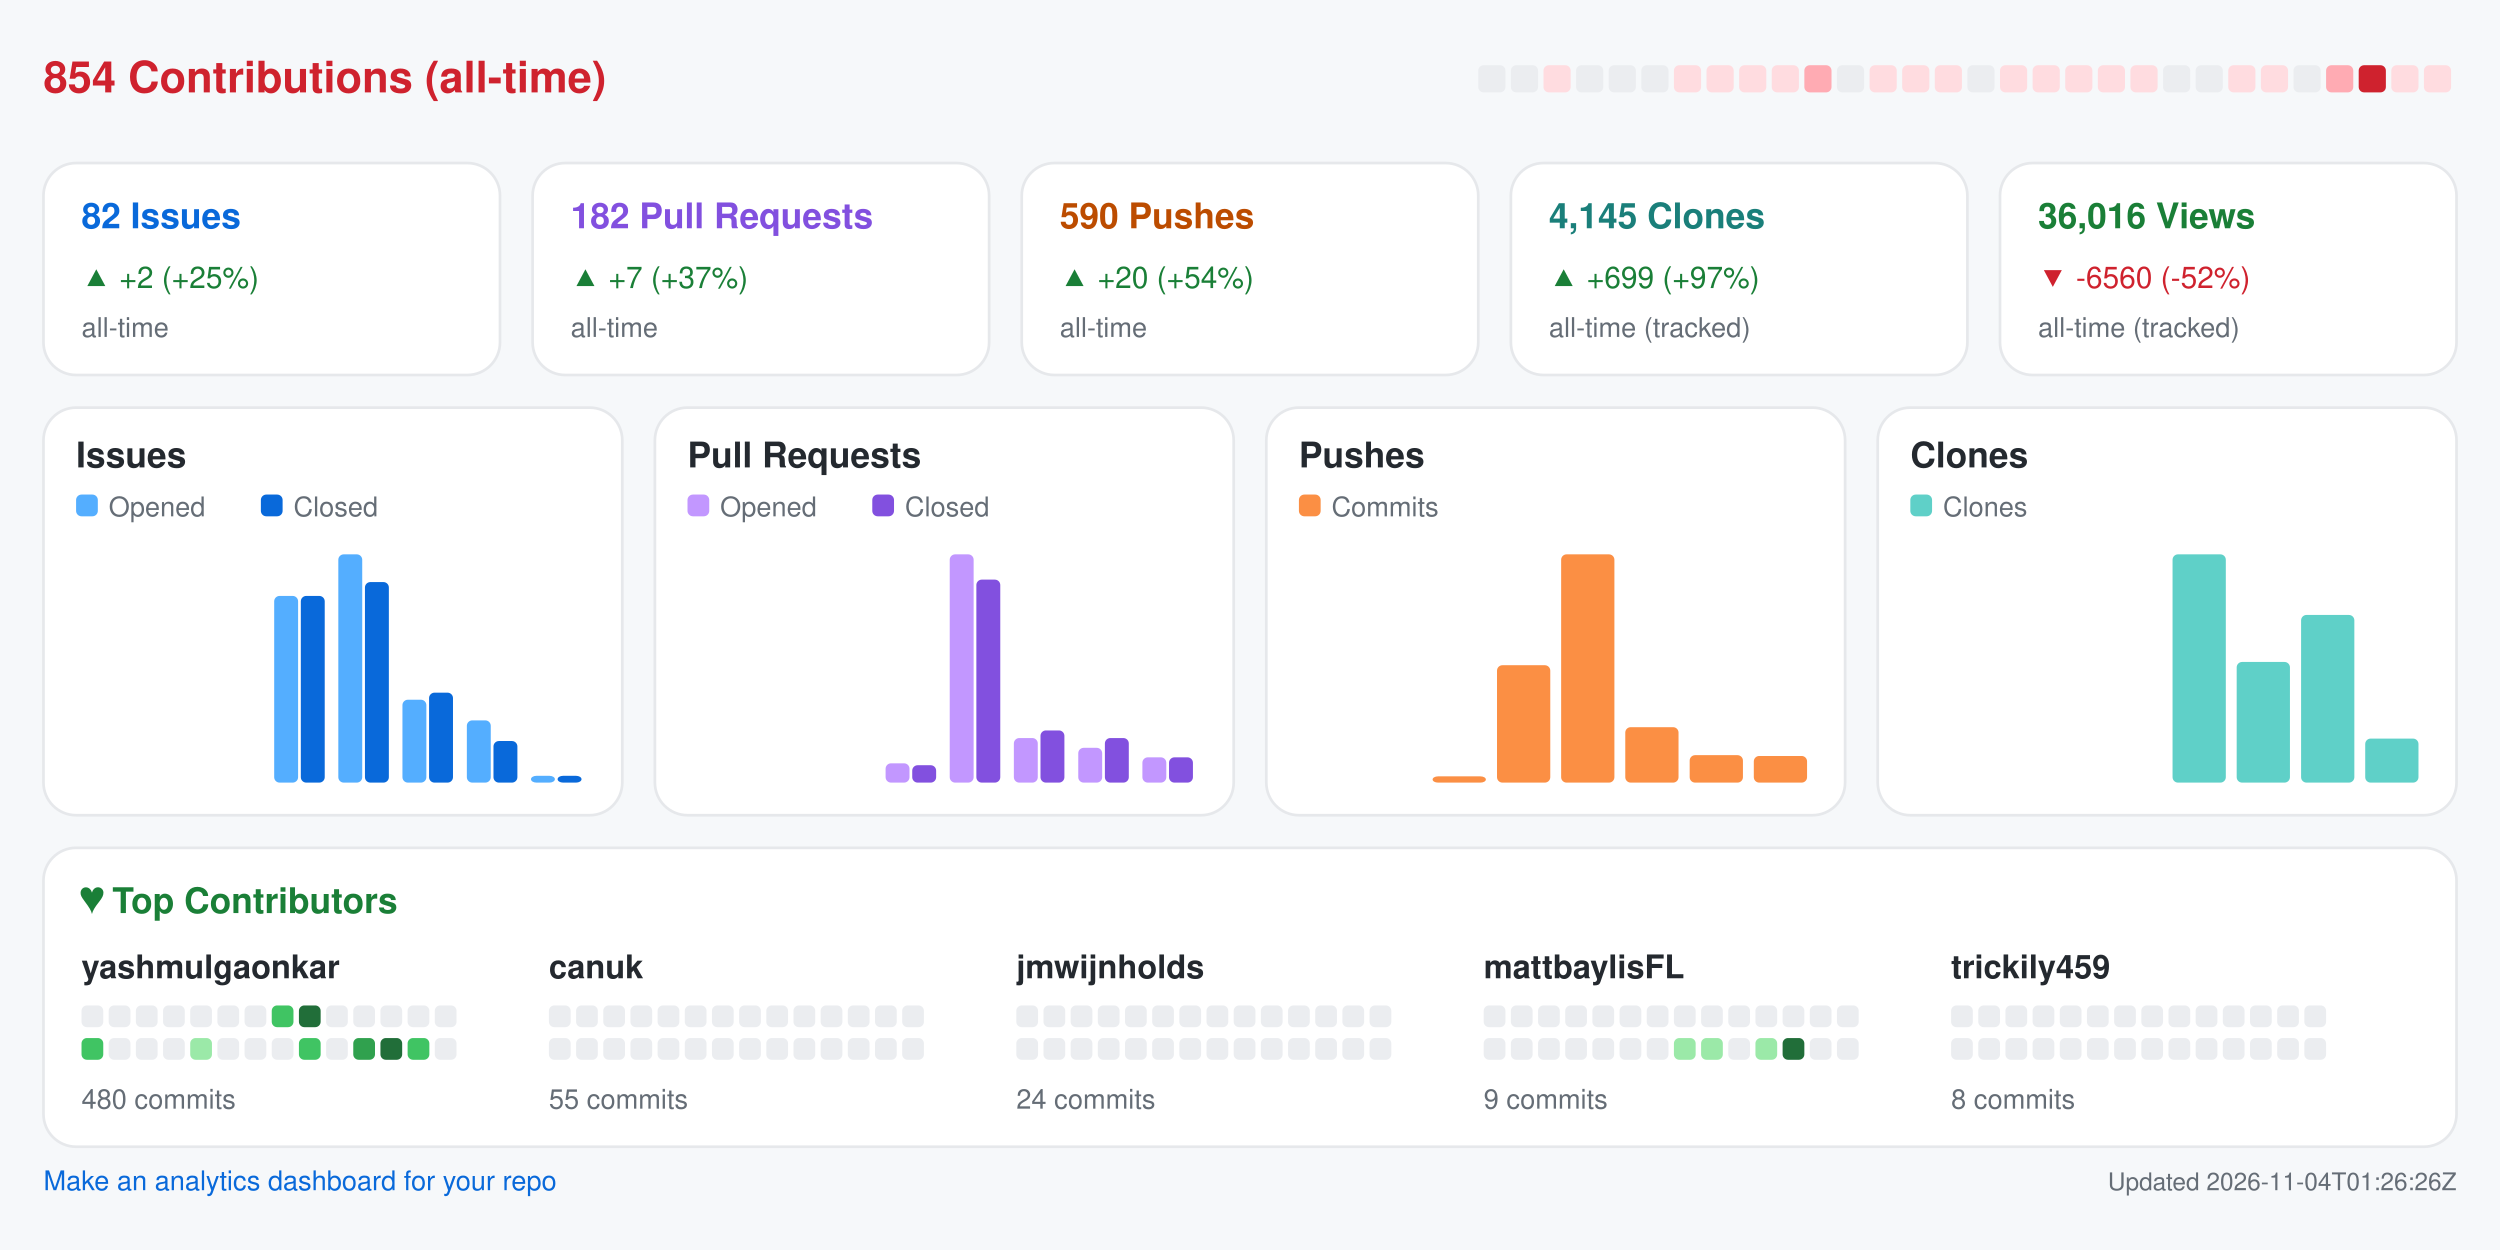
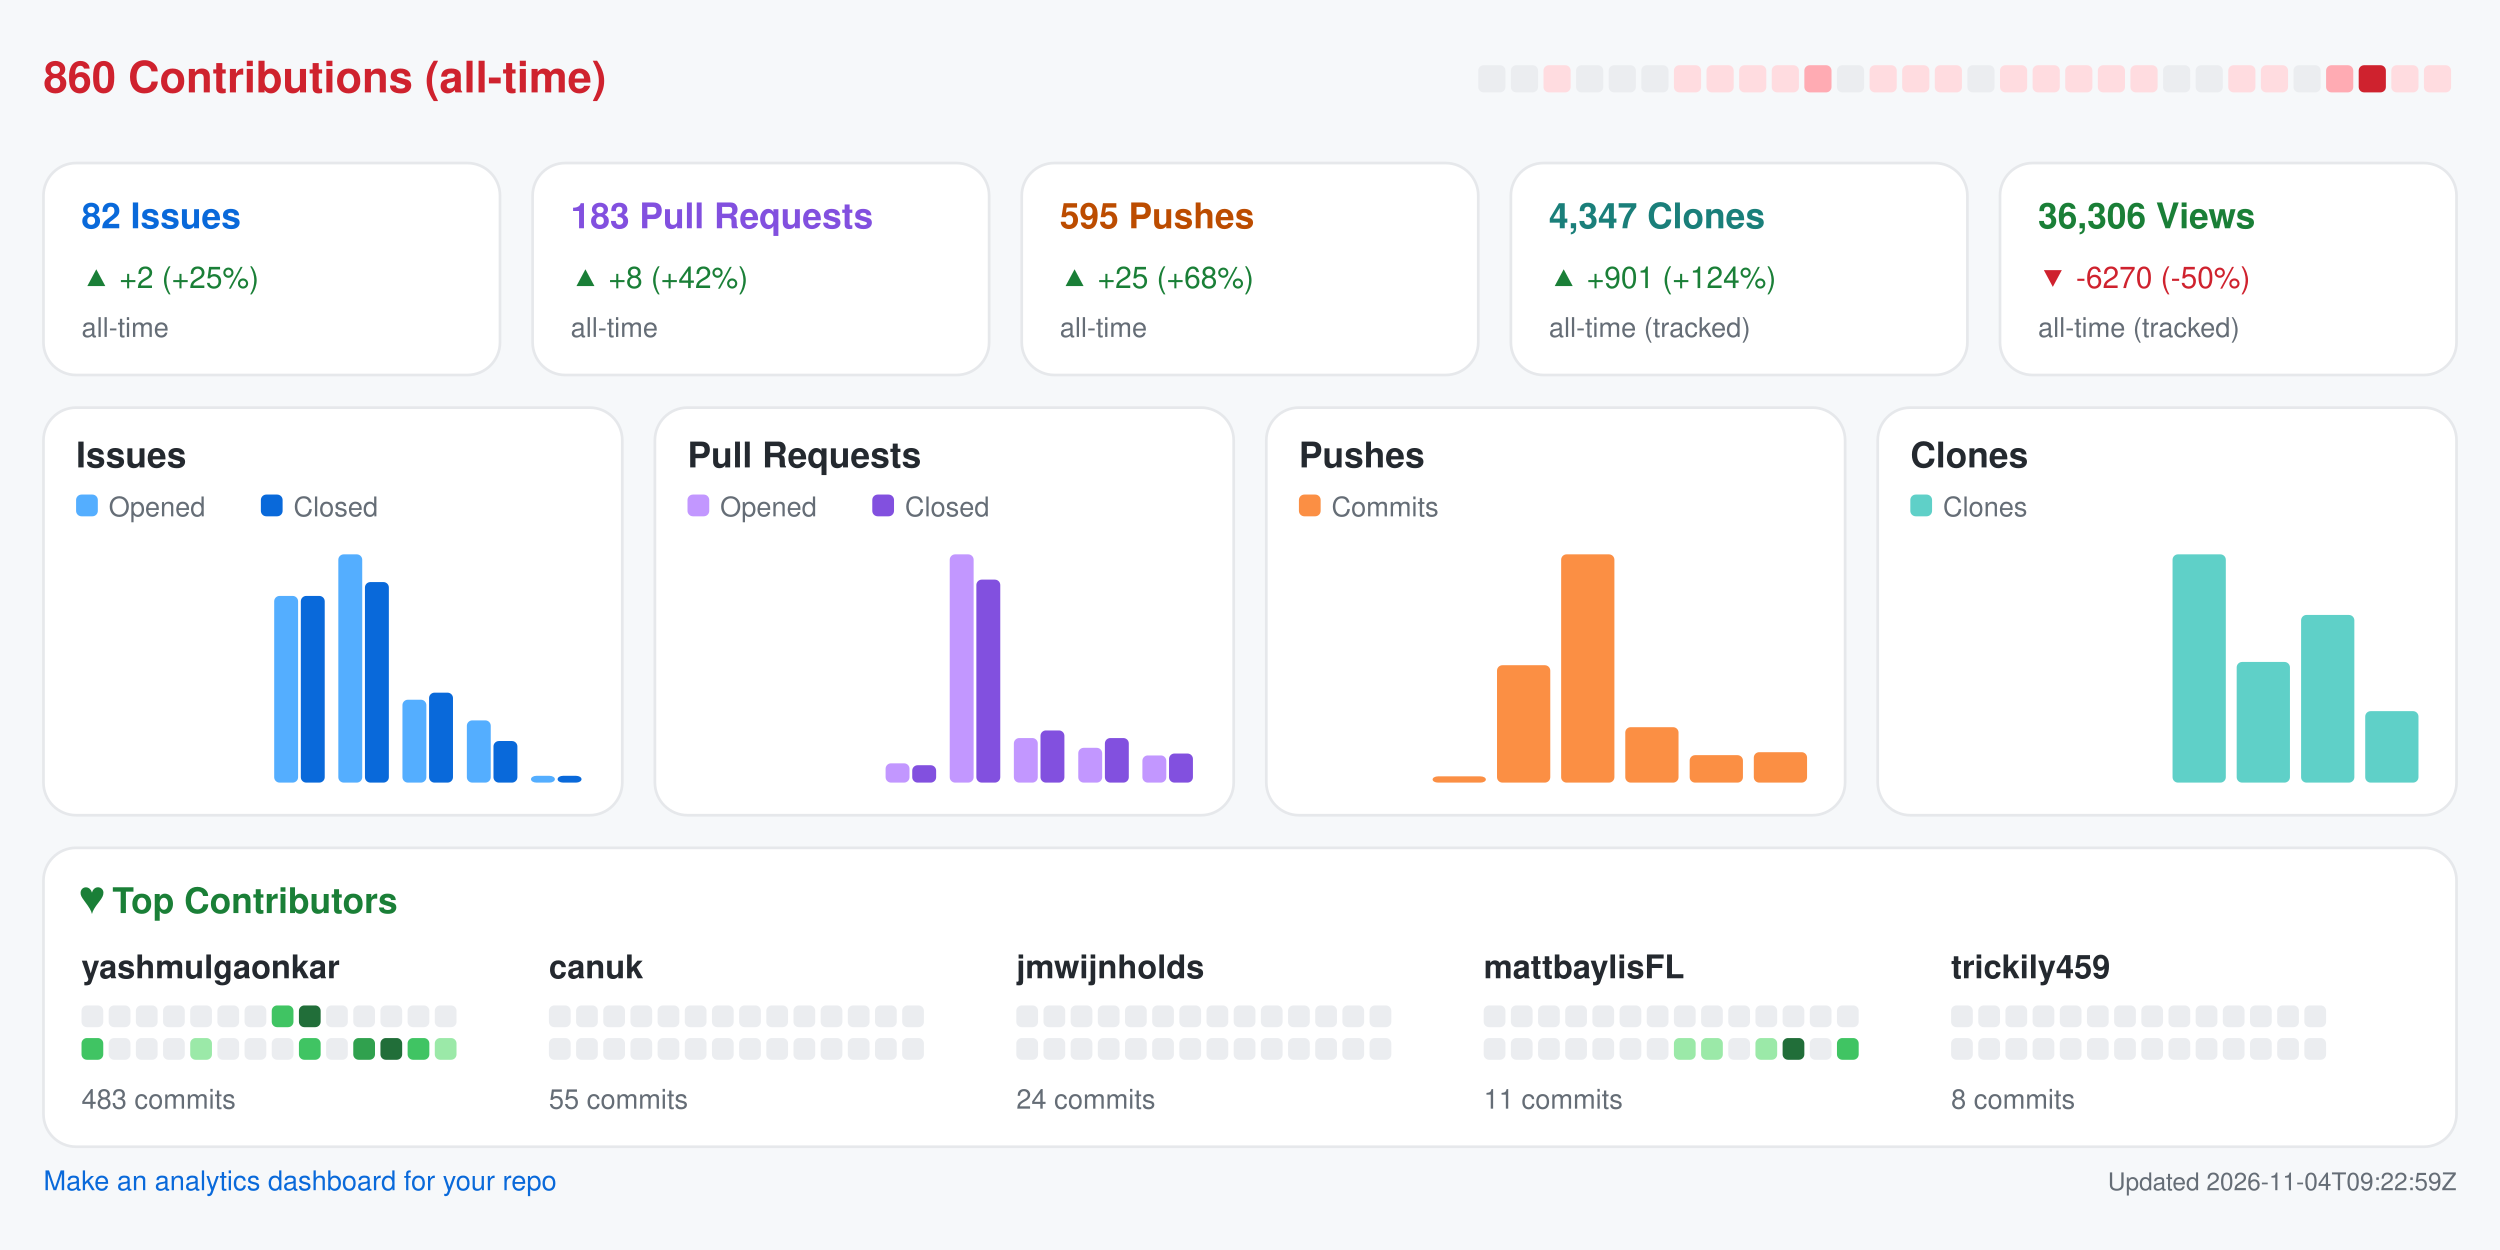
<svg xmlns="http://www.w3.org/2000/svg" width="920" height="460" viewBox="0 0 920 460" role="img" aria-label="Repository analytics for yashmulgaonkar/FlightScnr_Pi">
  <rect x="0.0" y="0.0" width="920.0" height="460.0" rx="0" fill="#f6f8fa" />
-   <text x="16.0" y="34.0" fill="#cf222e" font-size="16" font-family="-apple-system,BlinkMacSystemFont,Segoe UI,Helvetica,Arial,sans-serif" font-weight="600" text-anchor="start">854 Contributions (all-time)</text>
+   <text x="16.0" y="34.0" fill="#cf222e" font-size="16" font-family="-apple-system,BlinkMacSystemFont,Segoe UI,Helvetica,Arial,sans-serif" font-weight="600" text-anchor="start">860 Contributions (all-time)</text>
  <rect x="544.0" y="24.0" width="10.0" height="10.0" rx="2" fill="#ebedf0" />
  <rect x="556.0" y="24.0" width="10.0" height="10.0" rx="2" fill="#ebedf0" />
  <rect x="568.0" y="24.0" width="10.0" height="10.0" rx="2" fill="#ffdce0" />
  <rect x="580.0" y="24.0" width="10.0" height="10.0" rx="2" fill="#ebedf0" />
  <rect x="592.0" y="24.0" width="10.0" height="10.0" rx="2" fill="#ebedf0" />
  <rect x="604.0" y="24.0" width="10.0" height="10.0" rx="2" fill="#ebedf0" />
  <rect x="616.0" y="24.0" width="10.0" height="10.0" rx="2" fill="#ffdce0" />
  <rect x="628.0" y="24.0" width="10.0" height="10.0" rx="2" fill="#ffdce0" />
  <rect x="640.0" y="24.0" width="10.0" height="10.0" rx="2" fill="#ffdce0" />
  <rect x="652.0" y="24.0" width="10.0" height="10.0" rx="2" fill="#ffdce0" />
  <rect x="664.0" y="24.0" width="10.0" height="10.0" rx="2" fill="#ffabb3" />
  <rect x="676.0" y="24.0" width="10.0" height="10.0" rx="2" fill="#ebedf0" />
  <rect x="688.0" y="24.0" width="10.0" height="10.0" rx="2" fill="#ffdce0" />
  <rect x="700.0" y="24.0" width="10.0" height="10.0" rx="2" fill="#ffdce0" />
  <rect x="712.0" y="24.0" width="10.0" height="10.0" rx="2" fill="#ffdce0" />
  <rect x="724.0" y="24.0" width="10.0" height="10.0" rx="2" fill="#ebedf0" />
  <rect x="736.0" y="24.0" width="10.0" height="10.0" rx="2" fill="#ffdce0" />
  <rect x="748.0" y="24.0" width="10.0" height="10.0" rx="2" fill="#ffdce0" />
  <rect x="760.0" y="24.0" width="10.0" height="10.0" rx="2" fill="#ffdce0" />
  <rect x="772.0" y="24.0" width="10.0" height="10.0" rx="2" fill="#ffdce0" />
  <rect x="784.0" y="24.0" width="10.0" height="10.0" rx="2" fill="#ffdce0" />
  <rect x="796.0" y="24.0" width="10.0" height="10.0" rx="2" fill="#ebedf0" />
  <rect x="808.0" y="24.0" width="10.0" height="10.0" rx="2" fill="#ebedf0" />
  <rect x="820.0" y="24.0" width="10.0" height="10.0" rx="2" fill="#ffdce0" />
  <rect x="832.0" y="24.0" width="10.0" height="10.0" rx="2" fill="#ffdce0" />
  <rect x="844.0" y="24.0" width="10.0" height="10.0" rx="2" fill="#ebedf0" />
  <rect x="856.0" y="24.0" width="10.0" height="10.0" rx="2" fill="#ffabb3" />
  <rect x="868.0" y="24.0" width="10.0" height="10.0" rx="2" fill="#cf222e" />
  <rect x="880.0" y="24.0" width="10.0" height="10.0" rx="2" fill="#ffdce0" />
  <rect x="892.0" y="24.0" width="10.0" height="10.0" rx="2" fill="#ffdce0" />
  <rect x="16.0" y="60.0" width="168.0" height="78.0" rx="12" fill="#ffffff" stroke="#e6e8eb" />
  <text x="30.0" y="84.0" fill="#0969da" font-size="13" font-family="-apple-system,BlinkMacSystemFont,Segoe UI,Helvetica,Arial,sans-serif" font-weight="600" text-anchor="start">82 Issues</text>
  <text x="30.0" y="106.0" fill="#1a7f37" font-size="11" font-family="-apple-system,BlinkMacSystemFont,Segoe UI,Helvetica,Arial,sans-serif" font-weight="400" text-anchor="start">▲ +2 (+25%)</text>
  <text x="30.0" y="124.0" fill="#656d76" font-size="10" font-family="-apple-system,BlinkMacSystemFont,Segoe UI,Helvetica,Arial,sans-serif" font-weight="400" text-anchor="start">all-time</text>
  <rect x="196.0" y="60.0" width="168.0" height="78.0" rx="12" fill="#ffffff" stroke="#e6e8eb" />
-   <text x="210.0" y="84.0" fill="#8250df" font-size="13" font-family="-apple-system,BlinkMacSystemFont,Segoe UI,Helvetica,Arial,sans-serif" font-weight="600" text-anchor="start">182 Pull Requests</text>
-   <text x="210.0" y="106.0" fill="#1a7f37" font-size="11" font-family="-apple-system,BlinkMacSystemFont,Segoe UI,Helvetica,Arial,sans-serif" font-weight="400" text-anchor="start">▲ +7 (+37%)</text>
+   <text x="210.0" y="84.0" fill="#8250df" font-size="13" font-family="-apple-system,BlinkMacSystemFont,Segoe UI,Helvetica,Arial,sans-serif" font-weight="600" text-anchor="start">183 Pull Requests</text>
+   <text x="210.0" y="106.0" fill="#1a7f37" font-size="11" font-family="-apple-system,BlinkMacSystemFont,Segoe UI,Helvetica,Arial,sans-serif" font-weight="400" text-anchor="start">▲ +8 (+42%)</text>
  <text x="210.0" y="124.0" fill="#656d76" font-size="10" font-family="-apple-system,BlinkMacSystemFont,Segoe UI,Helvetica,Arial,sans-serif" font-weight="400" text-anchor="start">all-time</text>
  <rect x="376.0" y="60.0" width="168.0" height="78.0" rx="12" fill="#ffffff" stroke="#e6e8eb" />
-   <text x="390.0" y="84.0" fill="#bc4c00" font-size="13" font-family="-apple-system,BlinkMacSystemFont,Segoe UI,Helvetica,Arial,sans-serif" font-weight="600" text-anchor="start">590 Pushes</text>
-   <text x="390.0" y="106.0" fill="#1a7f37" font-size="11" font-family="-apple-system,BlinkMacSystemFont,Segoe UI,Helvetica,Arial,sans-serif" font-weight="400" text-anchor="start">▲ +20 (+54%)</text>
+   <text x="390.0" y="84.0" fill="#bc4c00" font-size="13" font-family="-apple-system,BlinkMacSystemFont,Segoe UI,Helvetica,Arial,sans-serif" font-weight="600" text-anchor="start">595 Pushes</text>
+   <text x="390.0" y="106.0" fill="#1a7f37" font-size="11" font-family="-apple-system,BlinkMacSystemFont,Segoe UI,Helvetica,Arial,sans-serif" font-weight="400" text-anchor="start">▲ +25 (+68%)</text>
  <text x="390.0" y="124.0" fill="#656d76" font-size="10" font-family="-apple-system,BlinkMacSystemFont,Segoe UI,Helvetica,Arial,sans-serif" font-weight="400" text-anchor="start">all-time</text>
  <rect x="556.0" y="60.0" width="168.0" height="78.0" rx="12" fill="#ffffff" stroke="#e6e8eb" />
-   <text x="570.0" y="84.0" fill="#1a7f7a" font-size="13" font-family="-apple-system,BlinkMacSystemFont,Segoe UI,Helvetica,Arial,sans-serif" font-weight="600" text-anchor="start">4,145 Clones</text>
-   <text x="570.0" y="106.0" fill="#1a7f37" font-size="11" font-family="-apple-system,BlinkMacSystemFont,Segoe UI,Helvetica,Arial,sans-serif" font-weight="400" text-anchor="start">▲ +699 (+97%)</text>
+   <text x="570.0" y="84.0" fill="#1a7f7a" font-size="13" font-family="-apple-system,BlinkMacSystemFont,Segoe UI,Helvetica,Arial,sans-serif" font-weight="600" text-anchor="start">4,347 Clones</text>
+   <text x="570.0" y="106.0" fill="#1a7f37" font-size="11" font-family="-apple-system,BlinkMacSystemFont,Segoe UI,Helvetica,Arial,sans-serif" font-weight="400" text-anchor="start">▲ +901 (+124%)</text>
  <text x="570.0" y="124.0" fill="#656d76" font-size="10" font-family="-apple-system,BlinkMacSystemFont,Segoe UI,Helvetica,Arial,sans-serif" font-weight="400" text-anchor="start">all-time (tracked)</text>
  <rect x="736.0" y="60.0" width="168.0" height="78.0" rx="12" fill="#ffffff" stroke="#e6e8eb" />
-   <text x="750.0" y="84.0" fill="#1a7f37" font-size="13" font-family="-apple-system,BlinkMacSystemFont,Segoe UI,Helvetica,Arial,sans-serif" font-weight="600" text-anchor="start">36,016 Views</text>
-   <text x="750.0" y="106.0" fill="#cf222e" font-size="11" font-family="-apple-system,BlinkMacSystemFont,Segoe UI,Helvetica,Arial,sans-serif" font-weight="400" text-anchor="start">▼ -6560 (-52%)</text>
+   <text x="750.0" y="84.0" fill="#1a7f37" font-size="13" font-family="-apple-system,BlinkMacSystemFont,Segoe UI,Helvetica,Arial,sans-serif" font-weight="600" text-anchor="start">36,306 Views</text>
+   <text x="750.0" y="106.0" fill="#cf222e" font-size="11" font-family="-apple-system,BlinkMacSystemFont,Segoe UI,Helvetica,Arial,sans-serif" font-weight="400" text-anchor="start">▼ -6270 (-50%)</text>
  <text x="750.0" y="124.0" fill="#656d76" font-size="10" font-family="-apple-system,BlinkMacSystemFont,Segoe UI,Helvetica,Arial,sans-serif" font-weight="400" text-anchor="start">all-time (tracked)</text>
  <rect x="16.0" y="150.0" width="213.0" height="150.0" rx="12" fill="#ffffff" stroke="#e6e8eb" />
  <text x="28.0" y="172.0" fill="#24292f" font-size="13" font-family="-apple-system,BlinkMacSystemFont,Segoe UI,Helvetica,Arial,sans-serif" font-weight="600" text-anchor="start">Issues</text>
  <rect x="28.0" y="182.0" width="8.0" height="8.0" rx="2" fill="#54aeff" />
  <text x="40.0" y="190.0" fill="#656d76" font-size="10" font-family="-apple-system,BlinkMacSystemFont,Segoe UI,Helvetica,Arial,sans-serif" font-weight="400" text-anchor="start">Opened</text>
  <rect x="96.0" y="182.0" width="8.0" height="8.0" rx="2" fill="#0969da" />
  <text x="108.0" y="190.0" fill="#656d76" font-size="10" font-family="-apple-system,BlinkMacSystemFont,Segoe UI,Helvetica,Arial,sans-serif" font-weight="400" text-anchor="start">Closed</text>
  <rect x="30.0" y="288.0" width="8.8" height="0.0" rx="2" fill="#54aeff" />
  <rect x="39.8" y="288.0" width="8.8" height="0.0" rx="2" fill="#0969da" />
  <rect x="53.6" y="288.0" width="8.8" height="0.0" rx="2" fill="#54aeff" />
  <rect x="63.4" y="288.0" width="8.8" height="0.0" rx="2" fill="#0969da" />
  <rect x="77.2" y="288.0" width="8.8" height="0.0" rx="2" fill="#54aeff" />
  <rect x="87.1" y="288.0" width="8.8" height="0.0" rx="2" fill="#0969da" />
  <rect x="100.9" y="219.3" width="8.8" height="68.7" rx="2" fill="#54aeff" />
  <rect x="110.7" y="219.3" width="8.8" height="68.7" rx="2" fill="#0969da" />
  <rect x="124.5" y="204.0" width="8.8" height="84.0" rx="2" fill="#54aeff" />
  <rect x="134.3" y="214.2" width="8.8" height="73.8" rx="2" fill="#0969da" />
  <rect x="148.1" y="257.5" width="8.8" height="30.5" rx="2" fill="#54aeff" />
  <rect x="157.9" y="254.9" width="8.8" height="33.1" rx="2" fill="#0969da" />
  <rect x="171.8" y="265.1" width="8.8" height="22.9" rx="2" fill="#54aeff" />
  <rect x="181.6" y="272.7" width="8.8" height="15.3" rx="2" fill="#0969da" />
  <rect x="195.4" y="285.5" width="8.8" height="2.5" rx="2" fill="#54aeff" />
  <rect x="205.2" y="285.5" width="8.8" height="2.5" rx="2" fill="#0969da" />
  <rect x="241.0" y="150.0" width="213.0" height="150.0" rx="12" fill="#ffffff" stroke="#e6e8eb" />
  <text x="253.0" y="172.0" fill="#24292f" font-size="13" font-family="-apple-system,BlinkMacSystemFont,Segoe UI,Helvetica,Arial,sans-serif" font-weight="600" text-anchor="start">Pull Requests</text>
  <rect x="253.0" y="182.0" width="8.0" height="8.0" rx="2" fill="#c297ff" />
  <text x="265.0" y="190.0" fill="#656d76" font-size="10" font-family="-apple-system,BlinkMacSystemFont,Segoe UI,Helvetica,Arial,sans-serif" font-weight="400" text-anchor="start">Opened</text>
  <rect x="321.0" y="182.0" width="8.0" height="8.0" rx="2" fill="#8250df" />
  <text x="333.0" y="190.0" fill="#656d76" font-size="10" font-family="-apple-system,BlinkMacSystemFont,Segoe UI,Helvetica,Arial,sans-serif" font-weight="400" text-anchor="start">Closed</text>
  <rect x="255.0" y="288.0" width="8.8" height="0.0" rx="2" fill="#c297ff" />
  <rect x="264.8" y="288.0" width="8.8" height="0.0" rx="2" fill="#8250df" />
  <rect x="278.6" y="288.0" width="8.8" height="0.0" rx="2" fill="#c297ff" />
  <rect x="288.4" y="288.0" width="8.8" height="0.0" rx="2" fill="#8250df" />
  <rect x="302.2" y="288.0" width="8.8" height="0.0" rx="2" fill="#c297ff" />
  <rect x="312.1" y="288.0" width="8.8" height="0.0" rx="2" fill="#8250df" />
  <rect x="325.9" y="280.9" width="8.8" height="7.1" rx="2" fill="#c297ff" />
  <rect x="335.7" y="281.6" width="8.8" height="6.4" rx="2" fill="#8250df" />
  <rect x="349.5" y="204.0" width="8.8" height="84.0" rx="2" fill="#c297ff" />
  <rect x="359.3" y="213.3" width="8.8" height="74.7" rx="2" fill="#8250df" />
  <rect x="373.1" y="271.6" width="8.8" height="16.4" rx="2" fill="#c297ff" />
  <rect x="382.9" y="268.8" width="8.8" height="19.2" rx="2" fill="#8250df" />
  <rect x="396.8" y="275.2" width="8.8" height="12.8" rx="2" fill="#c297ff" />
  <rect x="406.6" y="271.6" width="8.8" height="16.4" rx="2" fill="#8250df" />
-   <rect x="420.4" y="278.7" width="8.8" height="9.3" rx="2" fill="#c297ff" />
-   <rect x="430.2" y="278.7" width="8.8" height="9.3" rx="2" fill="#8250df" />
+   <rect x="420.4" y="278.0" width="8.8" height="10.0" rx="2" fill="#c297ff" />
+   <rect x="430.2" y="277.3" width="8.8" height="10.7" rx="2" fill="#8250df" />
  <rect x="466.0" y="150.0" width="213.0" height="150.0" rx="12" fill="#ffffff" stroke="#e6e8eb" />
  <text x="478.0" y="172.0" fill="#24292f" font-size="13" font-family="-apple-system,BlinkMacSystemFont,Segoe UI,Helvetica,Arial,sans-serif" font-weight="600" text-anchor="start">Pushes</text>
  <rect x="478.0" y="182.0" width="8.0" height="8.0" rx="2" fill="#fb8f44" />
  <text x="490.0" y="190.0" fill="#656d76" font-size="10" font-family="-apple-system,BlinkMacSystemFont,Segoe UI,Helvetica,Arial,sans-serif" font-weight="400" text-anchor="start">Commits</text>
  <rect x="480.0" y="288.0" width="19.6" height="0.0" rx="2" fill="#fb8f44" />
  <rect x="503.6" y="288.0" width="19.6" height="0.0" rx="2" fill="#fb8f44" />
  <rect x="527.2" y="285.7" width="19.6" height="2.3" rx="2" fill="#fb8f44" />
  <rect x="550.9" y="244.8" width="19.6" height="43.2" rx="2" fill="#fb8f44" />
  <rect x="574.5" y="204.0" width="19.6" height="84.0" rx="2" fill="#fb8f44" />
  <rect x="598.1" y="267.6" width="19.6" height="20.4" rx="2" fill="#fb8f44" />
  <rect x="621.8" y="277.9" width="19.6" height="10.1" rx="2" fill="#fb8f44" />
-   <rect x="645.4" y="278.2" width="19.6" height="9.8" rx="2" fill="#fb8f44" />
+   <rect x="645.4" y="276.8" width="19.6" height="11.2" rx="2" fill="#fb8f44" />
  <rect x="691.0" y="150.0" width="213.0" height="150.0" rx="12" fill="#ffffff" stroke="#e6e8eb" />
  <text x="703.0" y="172.0" fill="#24292f" font-size="13" font-family="-apple-system,BlinkMacSystemFont,Segoe UI,Helvetica,Arial,sans-serif" font-weight="600" text-anchor="start">Clones</text>
  <rect x="703.0" y="182.0" width="8.0" height="8.0" rx="2" fill="#5fd0c8" />
  <text x="715.0" y="190.0" fill="#656d76" font-size="10" font-family="-apple-system,BlinkMacSystemFont,Segoe UI,Helvetica,Arial,sans-serif" font-weight="400" text-anchor="start">Clones</text>
  <rect x="705.0" y="288.0" width="19.6" height="0.0" rx="2" fill="#5fd0c8" />
  <rect x="728.6" y="288.0" width="19.6" height="0.0" rx="2" fill="#5fd0c8" />
  <rect x="752.2" y="288.0" width="19.6" height="0.0" rx="2" fill="#5fd0c8" />
  <rect x="775.9" y="288.0" width="19.6" height="0.0" rx="2" fill="#5fd0c8" />
  <rect x="799.5" y="204.0" width="19.6" height="84.0" rx="2" fill="#5fd0c8" />
  <rect x="823.1" y="243.6" width="19.6" height="44.4" rx="2" fill="#5fd0c8" />
  <rect x="846.8" y="226.3" width="19.6" height="61.7" rx="2" fill="#5fd0c8" />
-   <rect x="870.4" y="271.8" width="19.6" height="16.2" rx="2" fill="#5fd0c8" />
+   <rect x="870.4" y="261.7" width="19.6" height="26.3" rx="2" fill="#5fd0c8" />
  <rect x="16.0" y="312.0" width="888.0" height="110.0" rx="12" fill="#ffffff" stroke="#e6e8eb" />
  <text x="30.0" y="336.0" fill="#1a7f37" font-size="13" font-family="-apple-system,BlinkMacSystemFont,Segoe UI,Helvetica,Arial,sans-serif" font-weight="600" text-anchor="start">♥  Top Contributors</text>
  <text x="30.0" y="360.0" fill="#24292f" font-size="12" font-family="-apple-system,BlinkMacSystemFont,Segoe UI,Helvetica,Arial,sans-serif" font-weight="600" text-anchor="start">yashmulgaonkar</text>
  <rect x="30.0" y="370.0" width="8.0" height="8.0" rx="2" fill="#ebedf0" />
  <rect x="40.0" y="370.0" width="8.0" height="8.0" rx="2" fill="#ebedf0" />
  <rect x="50.0" y="370.0" width="8.0" height="8.0" rx="2" fill="#ebedf0" />
  <rect x="60.0" y="370.0" width="8.0" height="8.0" rx="2" fill="#ebedf0" />
  <rect x="70.0" y="370.0" width="8.0" height="8.0" rx="2" fill="#ebedf0" />
  <rect x="80.0" y="370.0" width="8.0" height="8.0" rx="2" fill="#ebedf0" />
  <rect x="90.0" y="370.0" width="8.0" height="8.0" rx="2" fill="#ebedf0" />
  <rect x="100.0" y="370.0" width="8.0" height="8.0" rx="2" fill="#40c463" />
  <rect x="110.0" y="370.0" width="8.0" height="8.0" rx="2" fill="#216e39" />
  <rect x="120.0" y="370.0" width="8.0" height="8.0" rx="2" fill="#ebedf0" />
  <rect x="130.0" y="370.0" width="8.0" height="8.0" rx="2" fill="#ebedf0" />
  <rect x="140.0" y="370.0" width="8.0" height="8.0" rx="2" fill="#ebedf0" />
  <rect x="150.0" y="370.0" width="8.0" height="8.0" rx="2" fill="#ebedf0" />
  <rect x="160.0" y="370.0" width="8.0" height="8.0" rx="2" fill="#ebedf0" />
  <rect x="30.0" y="382.0" width="8.0" height="8.0" rx="2" fill="#40c463" />
  <rect x="40.0" y="382.0" width="8.0" height="8.0" rx="2" fill="#ebedf0" />
  <rect x="50.0" y="382.0" width="8.0" height="8.0" rx="2" fill="#ebedf0" />
  <rect x="60.0" y="382.0" width="8.0" height="8.0" rx="2" fill="#ebedf0" />
  <rect x="70.0" y="382.0" width="8.0" height="8.0" rx="2" fill="#9be9a8" />
  <rect x="80.0" y="382.0" width="8.0" height="8.0" rx="2" fill="#ebedf0" />
  <rect x="90.0" y="382.0" width="8.0" height="8.0" rx="2" fill="#ebedf0" />
  <rect x="100.0" y="382.0" width="8.0" height="8.0" rx="2" fill="#ebedf0" />
  <rect x="110.0" y="382.0" width="8.0" height="8.0" rx="2" fill="#40c463" />
  <rect x="120.0" y="382.0" width="8.0" height="8.0" rx="2" fill="#ebedf0" />
  <rect x="130.0" y="382.0" width="8.0" height="8.0" rx="2" fill="#30a14e" />
  <rect x="140.0" y="382.0" width="8.0" height="8.0" rx="2" fill="#216e39" />
  <rect x="150.0" y="382.0" width="8.0" height="8.0" rx="2" fill="#40c463" />
-   <rect x="160.0" y="382.0" width="8.0" height="8.0" rx="2" fill="#ebedf0" />
-   <text x="30.0" y="408.0" fill="#656d76" font-size="10" font-family="-apple-system,BlinkMacSystemFont,Segoe UI,Helvetica,Arial,sans-serif" font-weight="400" text-anchor="start">480 commits</text>
+   <rect x="160.0" y="382.0" width="8.0" height="8.0" rx="2" fill="#9be9a8" />
+   <text x="30.0" y="408.0" fill="#656d76" font-size="10" font-family="-apple-system,BlinkMacSystemFont,Segoe UI,Helvetica,Arial,sans-serif" font-weight="400" text-anchor="start">483 commits</text>
  <text x="202.0" y="360.0" fill="#24292f" font-size="12" font-family="-apple-system,BlinkMacSystemFont,Segoe UI,Helvetica,Arial,sans-serif" font-weight="600" text-anchor="start">canuk</text>
  <rect x="202.0" y="370.0" width="8.0" height="8.0" rx="2" fill="#ebedf0" />
  <rect x="212.0" y="370.0" width="8.0" height="8.0" rx="2" fill="#ebedf0" />
  <rect x="222.0" y="370.0" width="8.0" height="8.0" rx="2" fill="#ebedf0" />
  <rect x="232.0" y="370.0" width="8.0" height="8.0" rx="2" fill="#ebedf0" />
  <rect x="242.0" y="370.0" width="8.0" height="8.0" rx="2" fill="#ebedf0" />
  <rect x="252.0" y="370.0" width="8.0" height="8.0" rx="2" fill="#ebedf0" />
  <rect x="262.0" y="370.0" width="8.0" height="8.0" rx="2" fill="#ebedf0" />
  <rect x="272.0" y="370.0" width="8.0" height="8.0" rx="2" fill="#ebedf0" />
  <rect x="282.0" y="370.0" width="8.0" height="8.0" rx="2" fill="#ebedf0" />
  <rect x="292.0" y="370.0" width="8.0" height="8.0" rx="2" fill="#ebedf0" />
  <rect x="302.0" y="370.0" width="8.0" height="8.0" rx="2" fill="#ebedf0" />
  <rect x="312.0" y="370.0" width="8.0" height="8.0" rx="2" fill="#ebedf0" />
  <rect x="322.0" y="370.0" width="8.0" height="8.0" rx="2" fill="#ebedf0" />
  <rect x="332.0" y="370.0" width="8.0" height="8.0" rx="2" fill="#ebedf0" />
  <rect x="202.0" y="382.0" width="8.0" height="8.0" rx="2" fill="#ebedf0" />
  <rect x="212.0" y="382.0" width="8.0" height="8.0" rx="2" fill="#ebedf0" />
  <rect x="222.0" y="382.0" width="8.0" height="8.0" rx="2" fill="#ebedf0" />
  <rect x="232.0" y="382.0" width="8.0" height="8.0" rx="2" fill="#ebedf0" />
  <rect x="242.0" y="382.0" width="8.0" height="8.0" rx="2" fill="#ebedf0" />
  <rect x="252.0" y="382.0" width="8.0" height="8.0" rx="2" fill="#ebedf0" />
  <rect x="262.0" y="382.0" width="8.0" height="8.0" rx="2" fill="#ebedf0" />
  <rect x="272.0" y="382.0" width="8.0" height="8.0" rx="2" fill="#ebedf0" />
  <rect x="282.0" y="382.0" width="8.0" height="8.0" rx="2" fill="#ebedf0" />
  <rect x="292.0" y="382.0" width="8.0" height="8.0" rx="2" fill="#ebedf0" />
  <rect x="302.0" y="382.0" width="8.0" height="8.0" rx="2" fill="#ebedf0" />
  <rect x="312.0" y="382.0" width="8.0" height="8.0" rx="2" fill="#ebedf0" />
  <rect x="322.0" y="382.0" width="8.0" height="8.0" rx="2" fill="#ebedf0" />
  <rect x="332.0" y="382.0" width="8.0" height="8.0" rx="2" fill="#ebedf0" />
  <text x="202.0" y="408.0" fill="#656d76" font-size="10" font-family="-apple-system,BlinkMacSystemFont,Segoe UI,Helvetica,Arial,sans-serif" font-weight="400" text-anchor="start">55 commits</text>
  <text x="374.0" y="360.0" fill="#24292f" font-size="12" font-family="-apple-system,BlinkMacSystemFont,Segoe UI,Helvetica,Arial,sans-serif" font-weight="600" text-anchor="start">jmwijnholds</text>
  <rect x="374.0" y="370.0" width="8.0" height="8.0" rx="2" fill="#ebedf0" />
  <rect x="384.0" y="370.0" width="8.0" height="8.0" rx="2" fill="#ebedf0" />
  <rect x="394.0" y="370.0" width="8.0" height="8.0" rx="2" fill="#ebedf0" />
  <rect x="404.0" y="370.0" width="8.0" height="8.0" rx="2" fill="#ebedf0" />
  <rect x="414.0" y="370.0" width="8.0" height="8.0" rx="2" fill="#ebedf0" />
  <rect x="424.0" y="370.0" width="8.0" height="8.0" rx="2" fill="#ebedf0" />
  <rect x="434.0" y="370.0" width="8.0" height="8.0" rx="2" fill="#ebedf0" />
  <rect x="444.0" y="370.0" width="8.0" height="8.0" rx="2" fill="#ebedf0" />
  <rect x="454.0" y="370.0" width="8.0" height="8.0" rx="2" fill="#ebedf0" />
  <rect x="464.0" y="370.0" width="8.0" height="8.0" rx="2" fill="#ebedf0" />
  <rect x="474.0" y="370.0" width="8.0" height="8.0" rx="2" fill="#ebedf0" />
  <rect x="484.0" y="370.0" width="8.0" height="8.0" rx="2" fill="#ebedf0" />
  <rect x="494.0" y="370.0" width="8.0" height="8.0" rx="2" fill="#ebedf0" />
  <rect x="504.0" y="370.0" width="8.0" height="8.0" rx="2" fill="#ebedf0" />
  <rect x="374.0" y="382.0" width="8.0" height="8.0" rx="2" fill="#ebedf0" />
  <rect x="384.0" y="382.0" width="8.0" height="8.0" rx="2" fill="#ebedf0" />
  <rect x="394.0" y="382.0" width="8.0" height="8.0" rx="2" fill="#ebedf0" />
  <rect x="404.0" y="382.0" width="8.0" height="8.0" rx="2" fill="#ebedf0" />
  <rect x="414.0" y="382.0" width="8.0" height="8.0" rx="2" fill="#ebedf0" />
  <rect x="424.0" y="382.0" width="8.0" height="8.0" rx="2" fill="#ebedf0" />
  <rect x="434.0" y="382.0" width="8.0" height="8.0" rx="2" fill="#ebedf0" />
  <rect x="444.0" y="382.0" width="8.0" height="8.0" rx="2" fill="#ebedf0" />
  <rect x="454.0" y="382.0" width="8.0" height="8.0" rx="2" fill="#ebedf0" />
  <rect x="464.0" y="382.0" width="8.0" height="8.0" rx="2" fill="#ebedf0" />
  <rect x="474.0" y="382.0" width="8.0" height="8.0" rx="2" fill="#ebedf0" />
  <rect x="484.0" y="382.0" width="8.0" height="8.0" rx="2" fill="#ebedf0" />
  <rect x="494.0" y="382.0" width="8.0" height="8.0" rx="2" fill="#ebedf0" />
  <rect x="504.0" y="382.0" width="8.0" height="8.0" rx="2" fill="#ebedf0" />
  <text x="374.0" y="408.0" fill="#656d76" font-size="10" font-family="-apple-system,BlinkMacSystemFont,Segoe UI,Helvetica,Arial,sans-serif" font-weight="400" text-anchor="start">24 commits</text>
  <text x="546.0" y="360.0" fill="#24292f" font-size="12" font-family="-apple-system,BlinkMacSystemFont,Segoe UI,Helvetica,Arial,sans-serif" font-weight="600" text-anchor="start">mattbaylisFL</text>
  <rect x="546.0" y="370.0" width="8.0" height="8.0" rx="2" fill="#ebedf0" />
  <rect x="556.0" y="370.0" width="8.0" height="8.0" rx="2" fill="#ebedf0" />
  <rect x="566.0" y="370.0" width="8.0" height="8.0" rx="2" fill="#ebedf0" />
  <rect x="576.0" y="370.0" width="8.0" height="8.0" rx="2" fill="#ebedf0" />
  <rect x="586.0" y="370.0" width="8.0" height="8.0" rx="2" fill="#ebedf0" />
  <rect x="596.0" y="370.0" width="8.0" height="8.0" rx="2" fill="#ebedf0" />
  <rect x="606.0" y="370.0" width="8.0" height="8.0" rx="2" fill="#ebedf0" />
  <rect x="616.0" y="370.0" width="8.0" height="8.0" rx="2" fill="#ebedf0" />
  <rect x="626.0" y="370.0" width="8.0" height="8.0" rx="2" fill="#ebedf0" />
  <rect x="636.0" y="370.0" width="8.0" height="8.0" rx="2" fill="#ebedf0" />
  <rect x="646.0" y="370.0" width="8.0" height="8.0" rx="2" fill="#ebedf0" />
  <rect x="656.0" y="370.0" width="8.0" height="8.0" rx="2" fill="#ebedf0" />
  <rect x="666.0" y="370.0" width="8.0" height="8.0" rx="2" fill="#ebedf0" />
  <rect x="676.0" y="370.0" width="8.0" height="8.0" rx="2" fill="#ebedf0" />
  <rect x="546.0" y="382.0" width="8.0" height="8.0" rx="2" fill="#ebedf0" />
  <rect x="556.0" y="382.0" width="8.0" height="8.0" rx="2" fill="#ebedf0" />
  <rect x="566.0" y="382.0" width="8.0" height="8.0" rx="2" fill="#ebedf0" />
  <rect x="576.0" y="382.0" width="8.0" height="8.0" rx="2" fill="#ebedf0" />
  <rect x="586.0" y="382.0" width="8.0" height="8.0" rx="2" fill="#ebedf0" />
  <rect x="596.0" y="382.0" width="8.0" height="8.0" rx="2" fill="#ebedf0" />
  <rect x="606.0" y="382.0" width="8.0" height="8.0" rx="2" fill="#ebedf0" />
  <rect x="616.0" y="382.0" width="8.0" height="8.0" rx="2" fill="#9be9a8" />
  <rect x="626.0" y="382.0" width="8.0" height="8.0" rx="2" fill="#9be9a8" />
  <rect x="636.0" y="382.0" width="8.0" height="8.0" rx="2" fill="#ebedf0" />
  <rect x="646.0" y="382.0" width="8.0" height="8.0" rx="2" fill="#9be9a8" />
  <rect x="656.0" y="382.0" width="8.0" height="8.0" rx="2" fill="#216e39" />
  <rect x="666.0" y="382.0" width="8.0" height="8.0" rx="2" fill="#ebedf0" />
-   <rect x="676.0" y="382.0" width="8.0" height="8.0" rx="2" fill="#ebedf0" />
-   <text x="546.0" y="408.0" fill="#656d76" font-size="10" font-family="-apple-system,BlinkMacSystemFont,Segoe UI,Helvetica,Arial,sans-serif" font-weight="400" text-anchor="start">9 commits</text>
+   <rect x="676.0" y="382.0" width="8.0" height="8.0" rx="2" fill="#40c463" />
+   <text x="546.0" y="408.0" fill="#656d76" font-size="10" font-family="-apple-system,BlinkMacSystemFont,Segoe UI,Helvetica,Arial,sans-serif" font-weight="400" text-anchor="start">11 commits</text>
  <text x="718.0" y="360.0" fill="#24292f" font-size="12" font-family="-apple-system,BlinkMacSystemFont,Segoe UI,Helvetica,Arial,sans-serif" font-weight="600" text-anchor="start">trickily459</text>
  <rect x="718.0" y="370.0" width="8.0" height="8.0" rx="2" fill="#ebedf0" />
  <rect x="728.0" y="370.0" width="8.0" height="8.0" rx="2" fill="#ebedf0" />
  <rect x="738.0" y="370.0" width="8.0" height="8.0" rx="2" fill="#ebedf0" />
  <rect x="748.0" y="370.0" width="8.0" height="8.0" rx="2" fill="#ebedf0" />
  <rect x="758.0" y="370.0" width="8.0" height="8.0" rx="2" fill="#ebedf0" />
  <rect x="768.0" y="370.0" width="8.0" height="8.0" rx="2" fill="#ebedf0" />
  <rect x="778.0" y="370.0" width="8.0" height="8.0" rx="2" fill="#ebedf0" />
  <rect x="788.0" y="370.0" width="8.0" height="8.0" rx="2" fill="#ebedf0" />
  <rect x="798.0" y="370.0" width="8.0" height="8.0" rx="2" fill="#ebedf0" />
  <rect x="808.0" y="370.0" width="8.0" height="8.0" rx="2" fill="#ebedf0" />
  <rect x="818.0" y="370.0" width="8.0" height="8.0" rx="2" fill="#ebedf0" />
  <rect x="828.0" y="370.0" width="8.0" height="8.0" rx="2" fill="#ebedf0" />
  <rect x="838.0" y="370.0" width="8.0" height="8.0" rx="2" fill="#ebedf0" />
  <rect x="848.0" y="370.0" width="8.0" height="8.0" rx="2" fill="#ebedf0" />
  <rect x="718.0" y="382.0" width="8.0" height="8.0" rx="2" fill="#ebedf0" />
  <rect x="728.0" y="382.0" width="8.0" height="8.0" rx="2" fill="#ebedf0" />
  <rect x="738.0" y="382.0" width="8.0" height="8.0" rx="2" fill="#ebedf0" />
  <rect x="748.0" y="382.0" width="8.0" height="8.0" rx="2" fill="#ebedf0" />
  <rect x="758.0" y="382.0" width="8.0" height="8.0" rx="2" fill="#ebedf0" />
  <rect x="768.0" y="382.0" width="8.0" height="8.0" rx="2" fill="#ebedf0" />
  <rect x="778.0" y="382.0" width="8.0" height="8.0" rx="2" fill="#ebedf0" />
  <rect x="788.0" y="382.0" width="8.0" height="8.0" rx="2" fill="#ebedf0" />
  <rect x="798.0" y="382.0" width="8.0" height="8.0" rx="2" fill="#ebedf0" />
  <rect x="808.0" y="382.0" width="8.0" height="8.0" rx="2" fill="#ebedf0" />
  <rect x="818.0" y="382.0" width="8.0" height="8.0" rx="2" fill="#ebedf0" />
  <rect x="828.0" y="382.0" width="8.0" height="8.0" rx="2" fill="#ebedf0" />
  <rect x="838.0" y="382.0" width="8.0" height="8.0" rx="2" fill="#ebedf0" />
  <rect x="848.0" y="382.0" width="8.0" height="8.0" rx="2" fill="#ebedf0" />
  <text x="718.0" y="408.0" fill="#656d76" font-size="10" font-family="-apple-system,BlinkMacSystemFont,Segoe UI,Helvetica,Arial,sans-serif" font-weight="400" text-anchor="start">8 commits</text>
  <a href="https://github.com/yashmulgaonkar/repo-analytics" target="_blank" rel="noopener noreferrer">
    <text x="16.0" y="438.0" fill="#0969da" font-size="10" font-family="-apple-system,BlinkMacSystemFont,Segoe UI,Helvetica,Arial,sans-serif" font-weight="400" text-anchor="start">Make an analytics dashboard for your repo</text>
  </a>
-   <text x="904.0" y="438.0" fill="#656d76" font-size="9" font-family="-apple-system,BlinkMacSystemFont,Segoe UI,Helvetica,Arial,sans-serif" font-weight="400" text-anchor="end">Updated 2026-11-04T01:26:26Z</text>
+   <text x="904.0" y="438.0" fill="#656d76" font-size="9" font-family="-apple-system,BlinkMacSystemFont,Segoe UI,Helvetica,Arial,sans-serif" font-weight="400" text-anchor="end">Updated 2026-11-04T09:22:59Z</text>
</svg>
